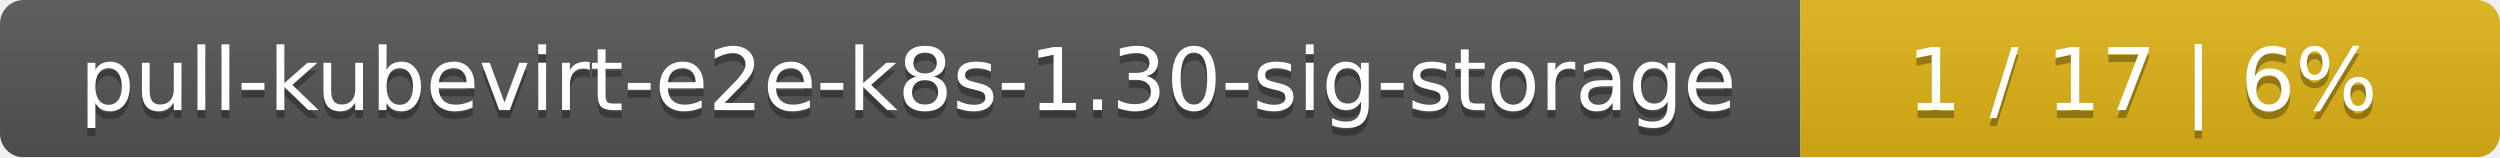
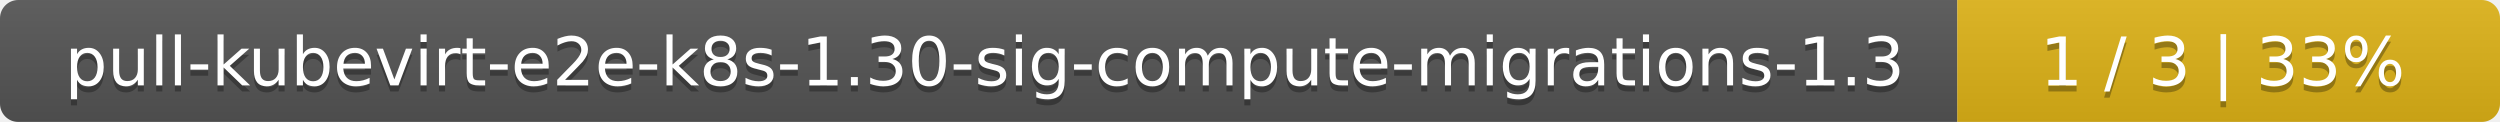
- <svg xmlns="http://www.w3.org/2000/svg" width="318" height="20">
+ <svg xmlns="http://www.w3.org/2000/svg" width="410" height="20">
  <linearGradient id="smooth" x2="0" y2="100%">
    <stop offset="0" stop-color="#bbb" stop-opacity=".1" />
    <stop offset="1" stop-opacity=".1" />
  </linearGradient>
  <mask id="round">
-     <rect width="318" height="20" rx="3" fill="#fff" />
+     <rect width="410" height="20" rx="3" fill="#fff" />
  </mask>
  <g mask="url(#round)">
-     <rect width="229" height="20" fill="#555" />
-     <rect x="229" width="89" height="20" fill="#dfb317" />
-     <rect width="318" height="20" fill="url(#smooth)" />
+     <rect width="321" height="20" fill="#555" />
+     <rect x="321" width="89" height="20" fill="#dfb317" />
+     <rect width="410" height="20" fill="url(#smooth)" />
  </g>
  <g fill="#fff" text-anchor="middle" font-family="DejaVu Sans,Verdana,Geneva,sans-serif" font-size="11">
-     <text x="115.5" y="15" fill="#010101" fill-opacity=".3">pull-kubevirt-e2e-k8s-1.30-sig-storage</text>
-     <text x="115.5" y="14">pull-kubevirt-e2e-k8s-1.30-sig-storage</text>
-     <text x="272.5" y="15" fill="#010101" fill-opacity=".3">1 / 17    |    6%</text>
-     <text x="272.5" y="14">1 / 17    |    6%</text>
+     <text x="161.5" y="15" fill="#010101" fill-opacity=".3">pull-kubevirt-e2e-k8s-1.30-sig-compute-migrations-1.3</text>
+     <text x="161.5" y="14">pull-kubevirt-e2e-k8s-1.30-sig-compute-migrations-1.3</text>
+     <text x="364.5" y="15" fill="#010101" fill-opacity=".3">1 / 3    |    33%</text>
+     <text x="364.5" y="14">1 / 3    |    33%</text>
  </g>
</svg>
